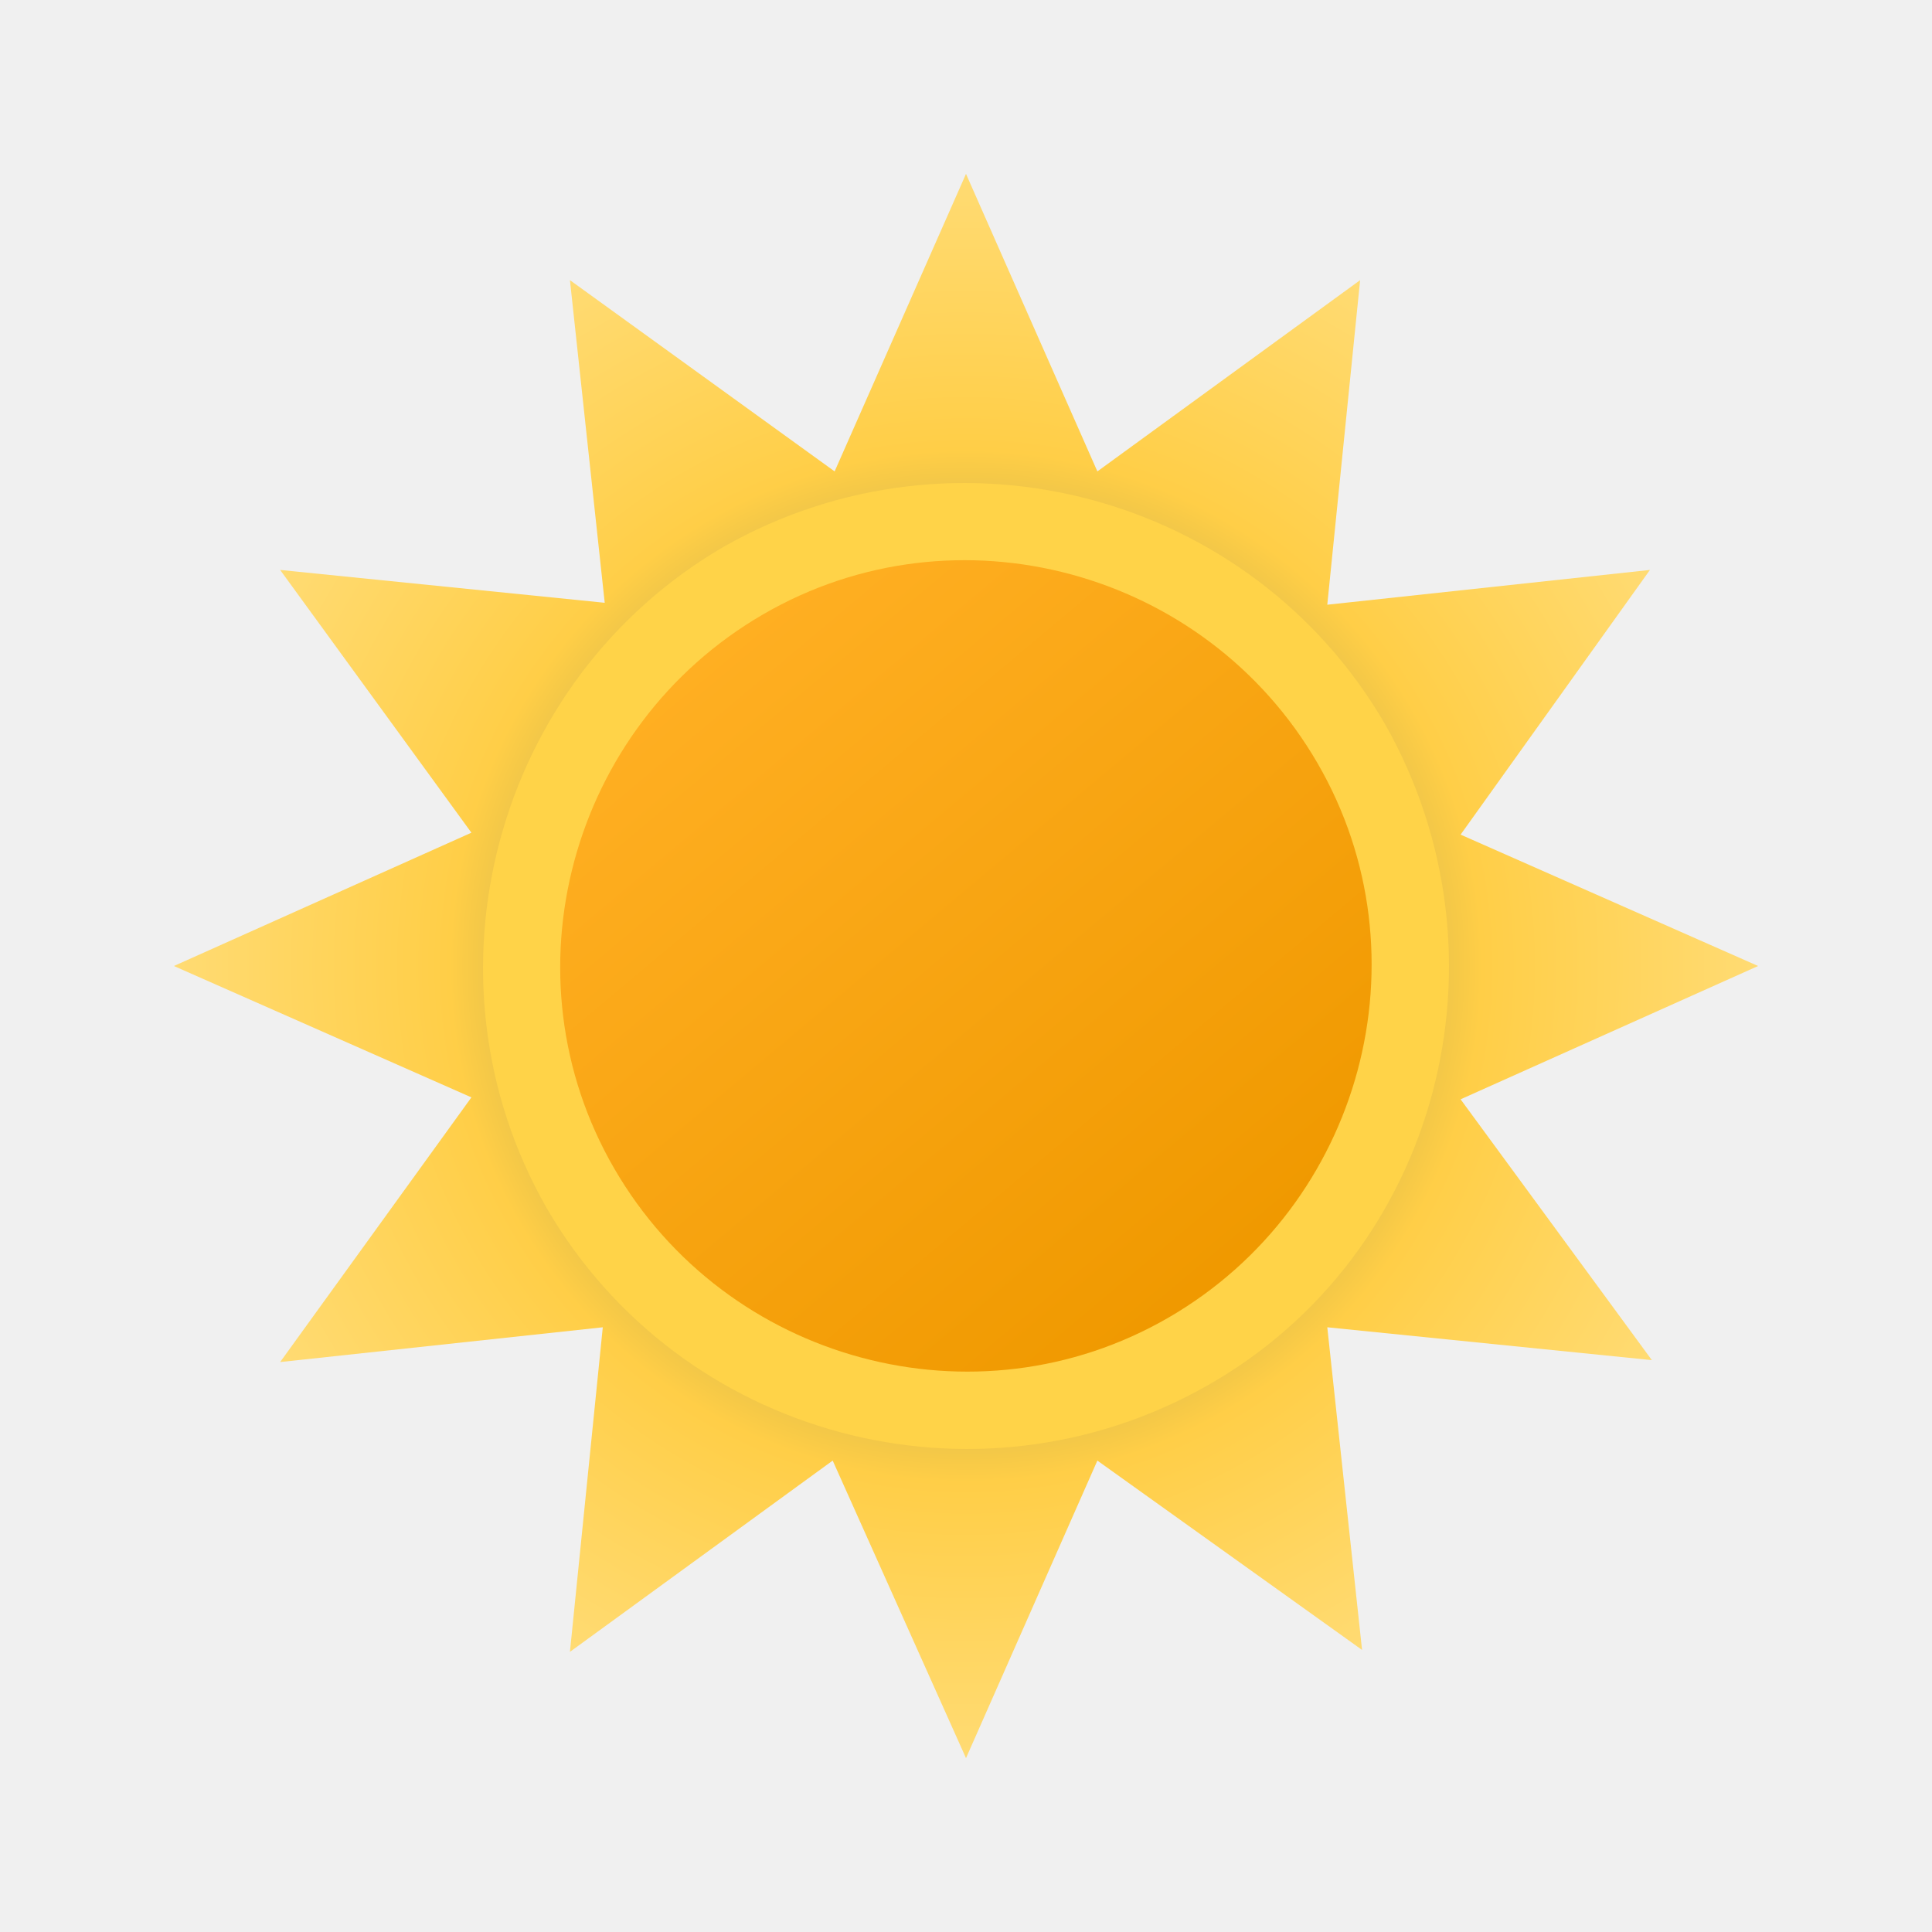
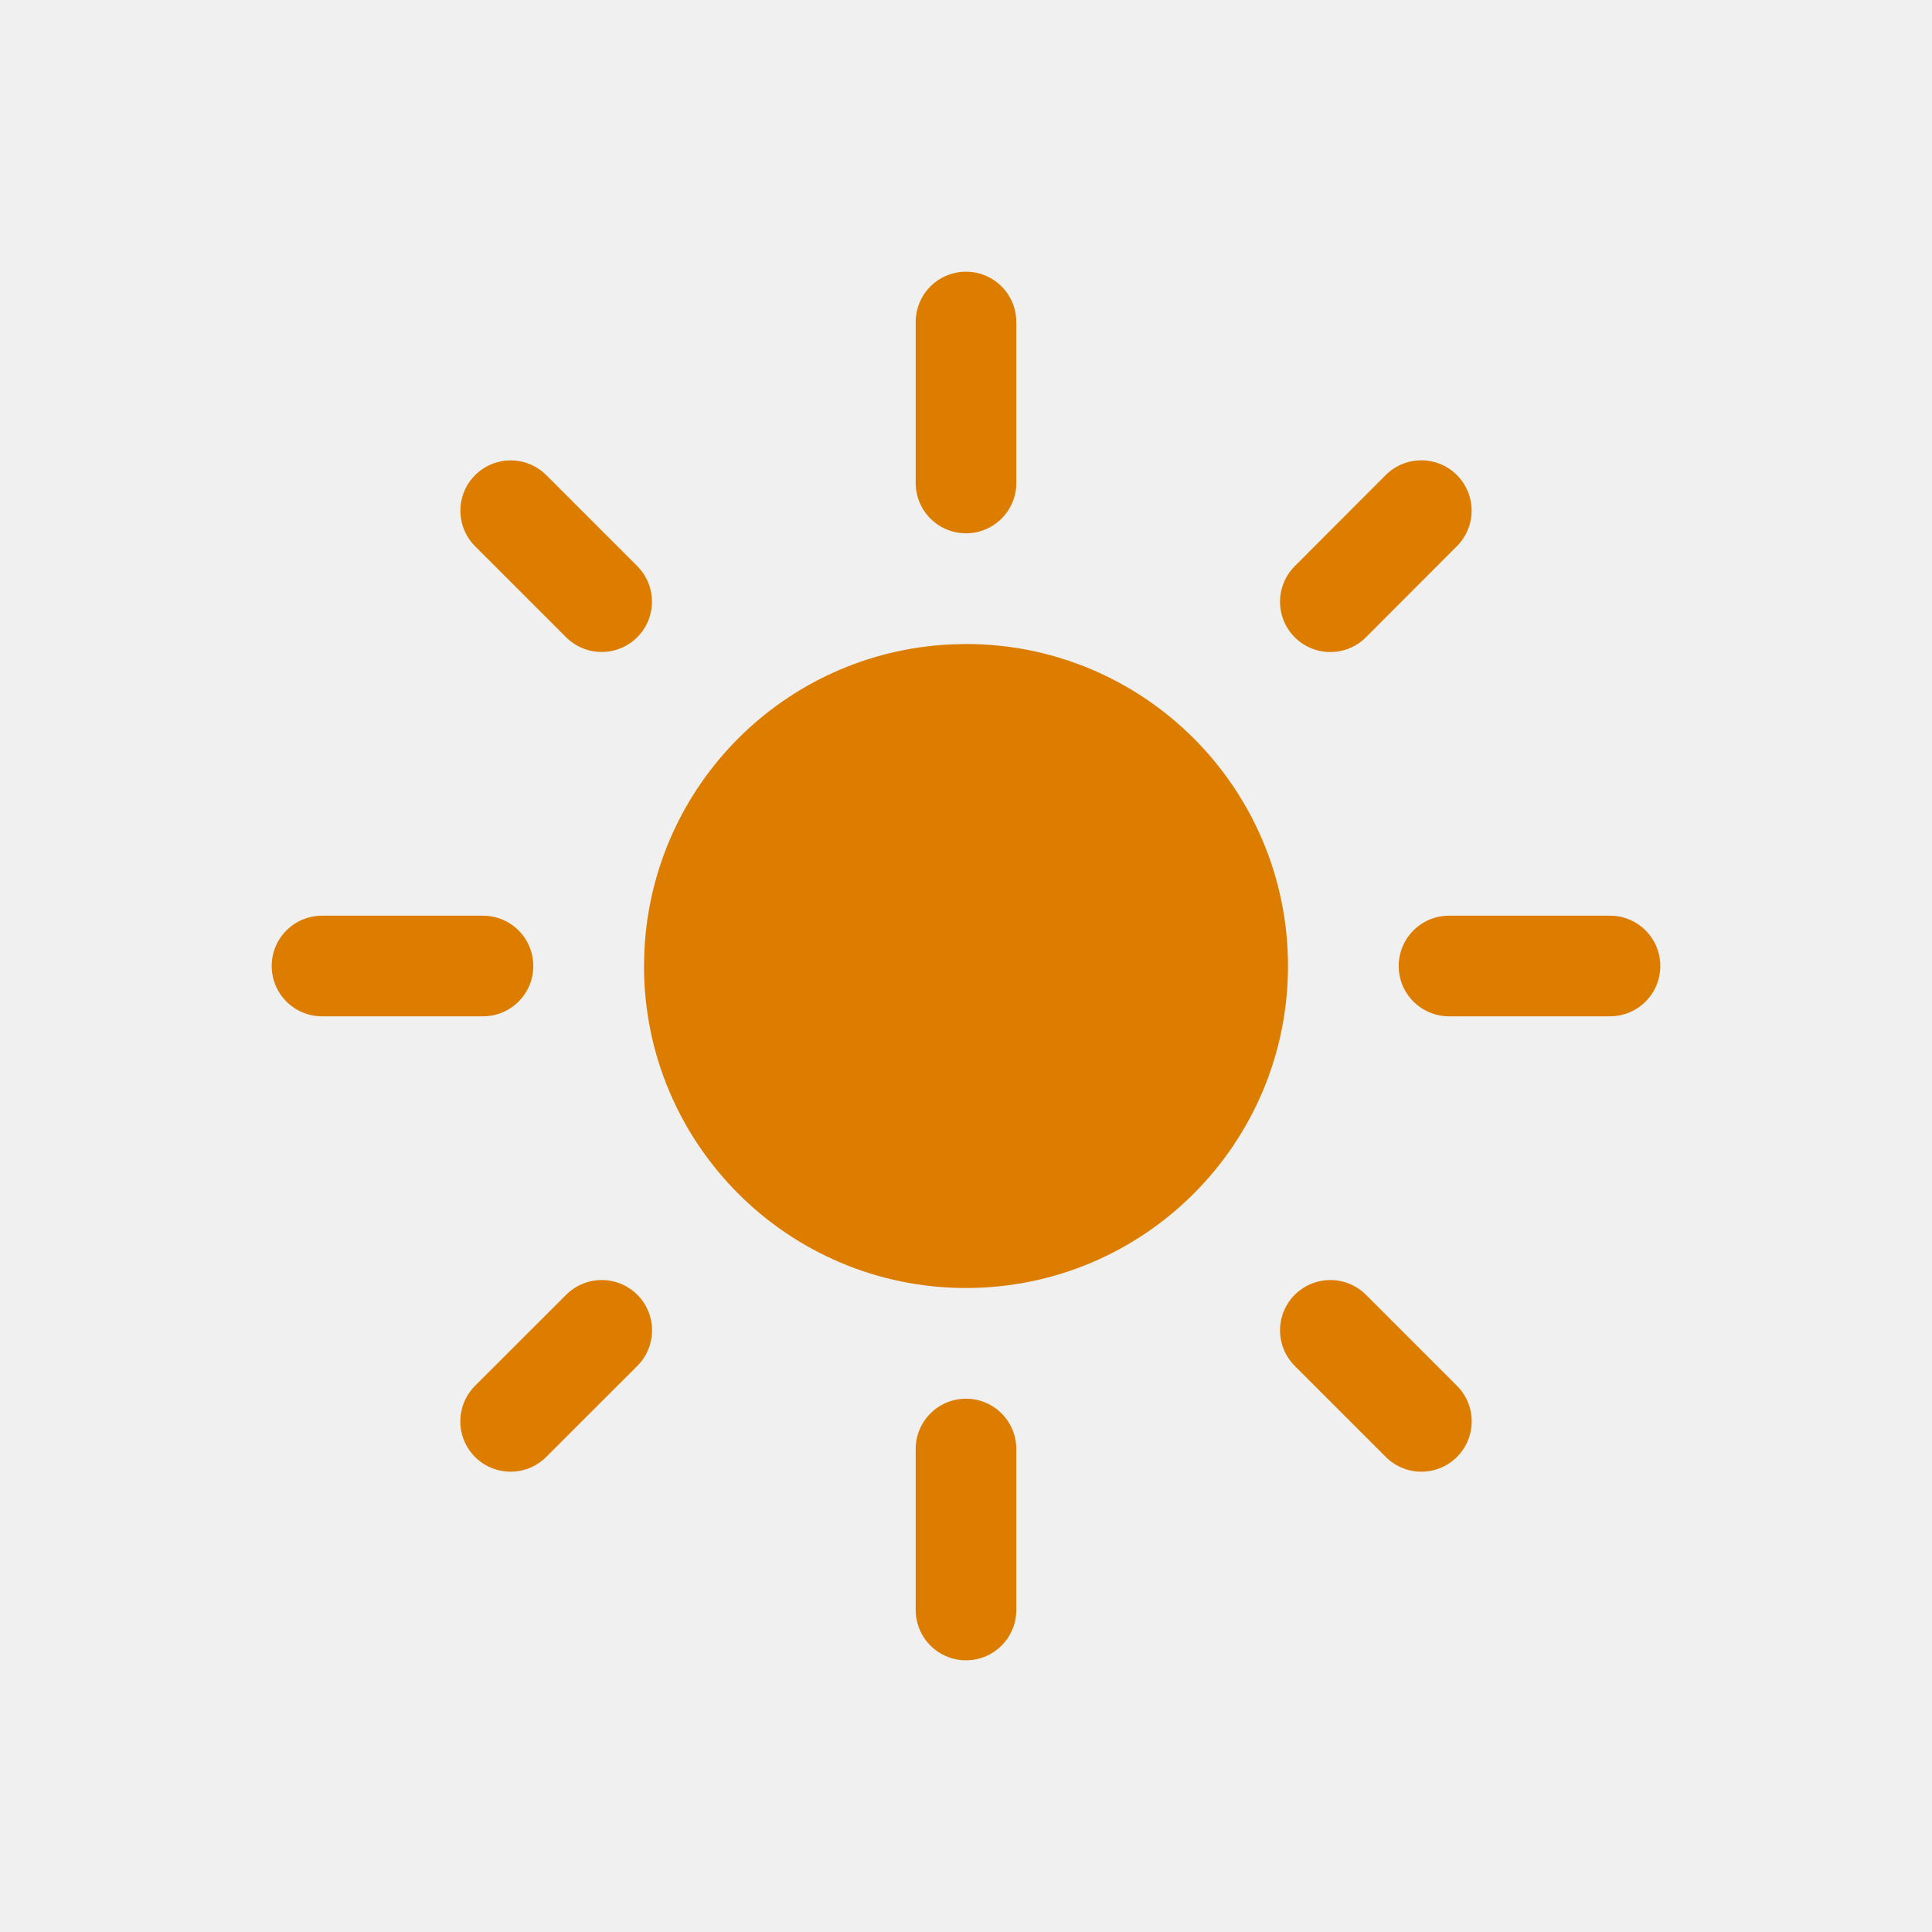
- <svg xmlns="http://www.w3.org/2000/svg" width="100" height="100" fill="none" viewBox="0 0 100 100">
-   <g clip-path="url(#01d__01d__a)">
-     <path fill="url(#01d__01d__b)" d="M75.6 56.9L91 50l-15.4-6.8 9.8-13.7-16.7 1.8 1.7-16.8-13.6 9.9L50 9l-6.8 15.4-13.7-9.9 1.8 16.7-16.8-1.7 9.9 13.6L9 50l15.4 6.8-9.9 13.7 16.7-1.8-1.7 16.8 13.6-9.9L50 91l6.8-15.4 13.7 9.8-1.8-16.7 16.8 1.7-9.9-13.5z" />
-     <path fill="#FFD348" d="M28.284 62.509c6.901 11.908 22.205 16.01 34.208 9.206C74.496 64.91 78.497 49.5 71.695 37.491c-6.902-11.908-22.206-16.01-34.21-9.206-11.901 6.905-16.002 22.315-9.2 34.224z" />
-     <path fill="url(#01d__01d__c)" d="M31.8 60.493c5.798 9.998 18.695 13.497 28.693 7.699 9.998-5.799 13.497-18.696 7.699-28.694C62.393 29.5 49.496 26 39.498 31.799 29.5 37.6 26 50.496 31.799 60.493z" />
+ <svg xmlns="http://www.w3.org/2000/svg" width="24" height="24" fill="none" viewBox="0 0 24 24">
+   <g stroke="#DC7D00" clip-path="url(#01d__01d__clip0_1212_8781)">
+     <path fill="#DC7D00" d="M12 8.5A3.5 3.5 0 118.5 12l.005-.18a3.5 3.5 0 013.315-3.315L12 8.5z" />
+     <path stroke-linecap="round" stroke-width="1.25" d="M20 12h-2M6 12H4m13.657 5.657l-1.131-1.131M7.474 7.474l-1.13-1.13M12 20v-2m0-12V4M6.343 17.657l1.132-1.131m9.051-9.051l1.13-1.132" />
  </g>
  <defs>
-     <radialGradient id="01d__01d__b" cx="0" cy="0" r="1" gradientTransform="matrix(41 0 0 41 50 50)" gradientUnits="userSpaceOnUse">
-       <stop offset=".514" stop-color="#D6B849" />
-       <stop offset=".652" stop-color="#FFCE47" />
-       <stop offset="1" stop-color="#FFDB73" />
-     </radialGradient>
-     <linearGradient id="01d__01d__c" x1="36.496" x2="63.495" y1="33.908" y2="66.084" gradientUnits="userSpaceOnUse">
-       <stop stop-color="#FFAF22" />
-       <stop offset=".99" stop-color="#F09900" />
-     </linearGradient>
-     <clipPath id="01d__01d__a">
-       <path fill="#fff" d="M0 0h100v100H0z" />
+     <clipPath id="01d__01d__clip0_1212_8781">
+       <path fill="#fff" d="M0 0h24v24H0z" />
    </clipPath>
  </defs>
</svg>
